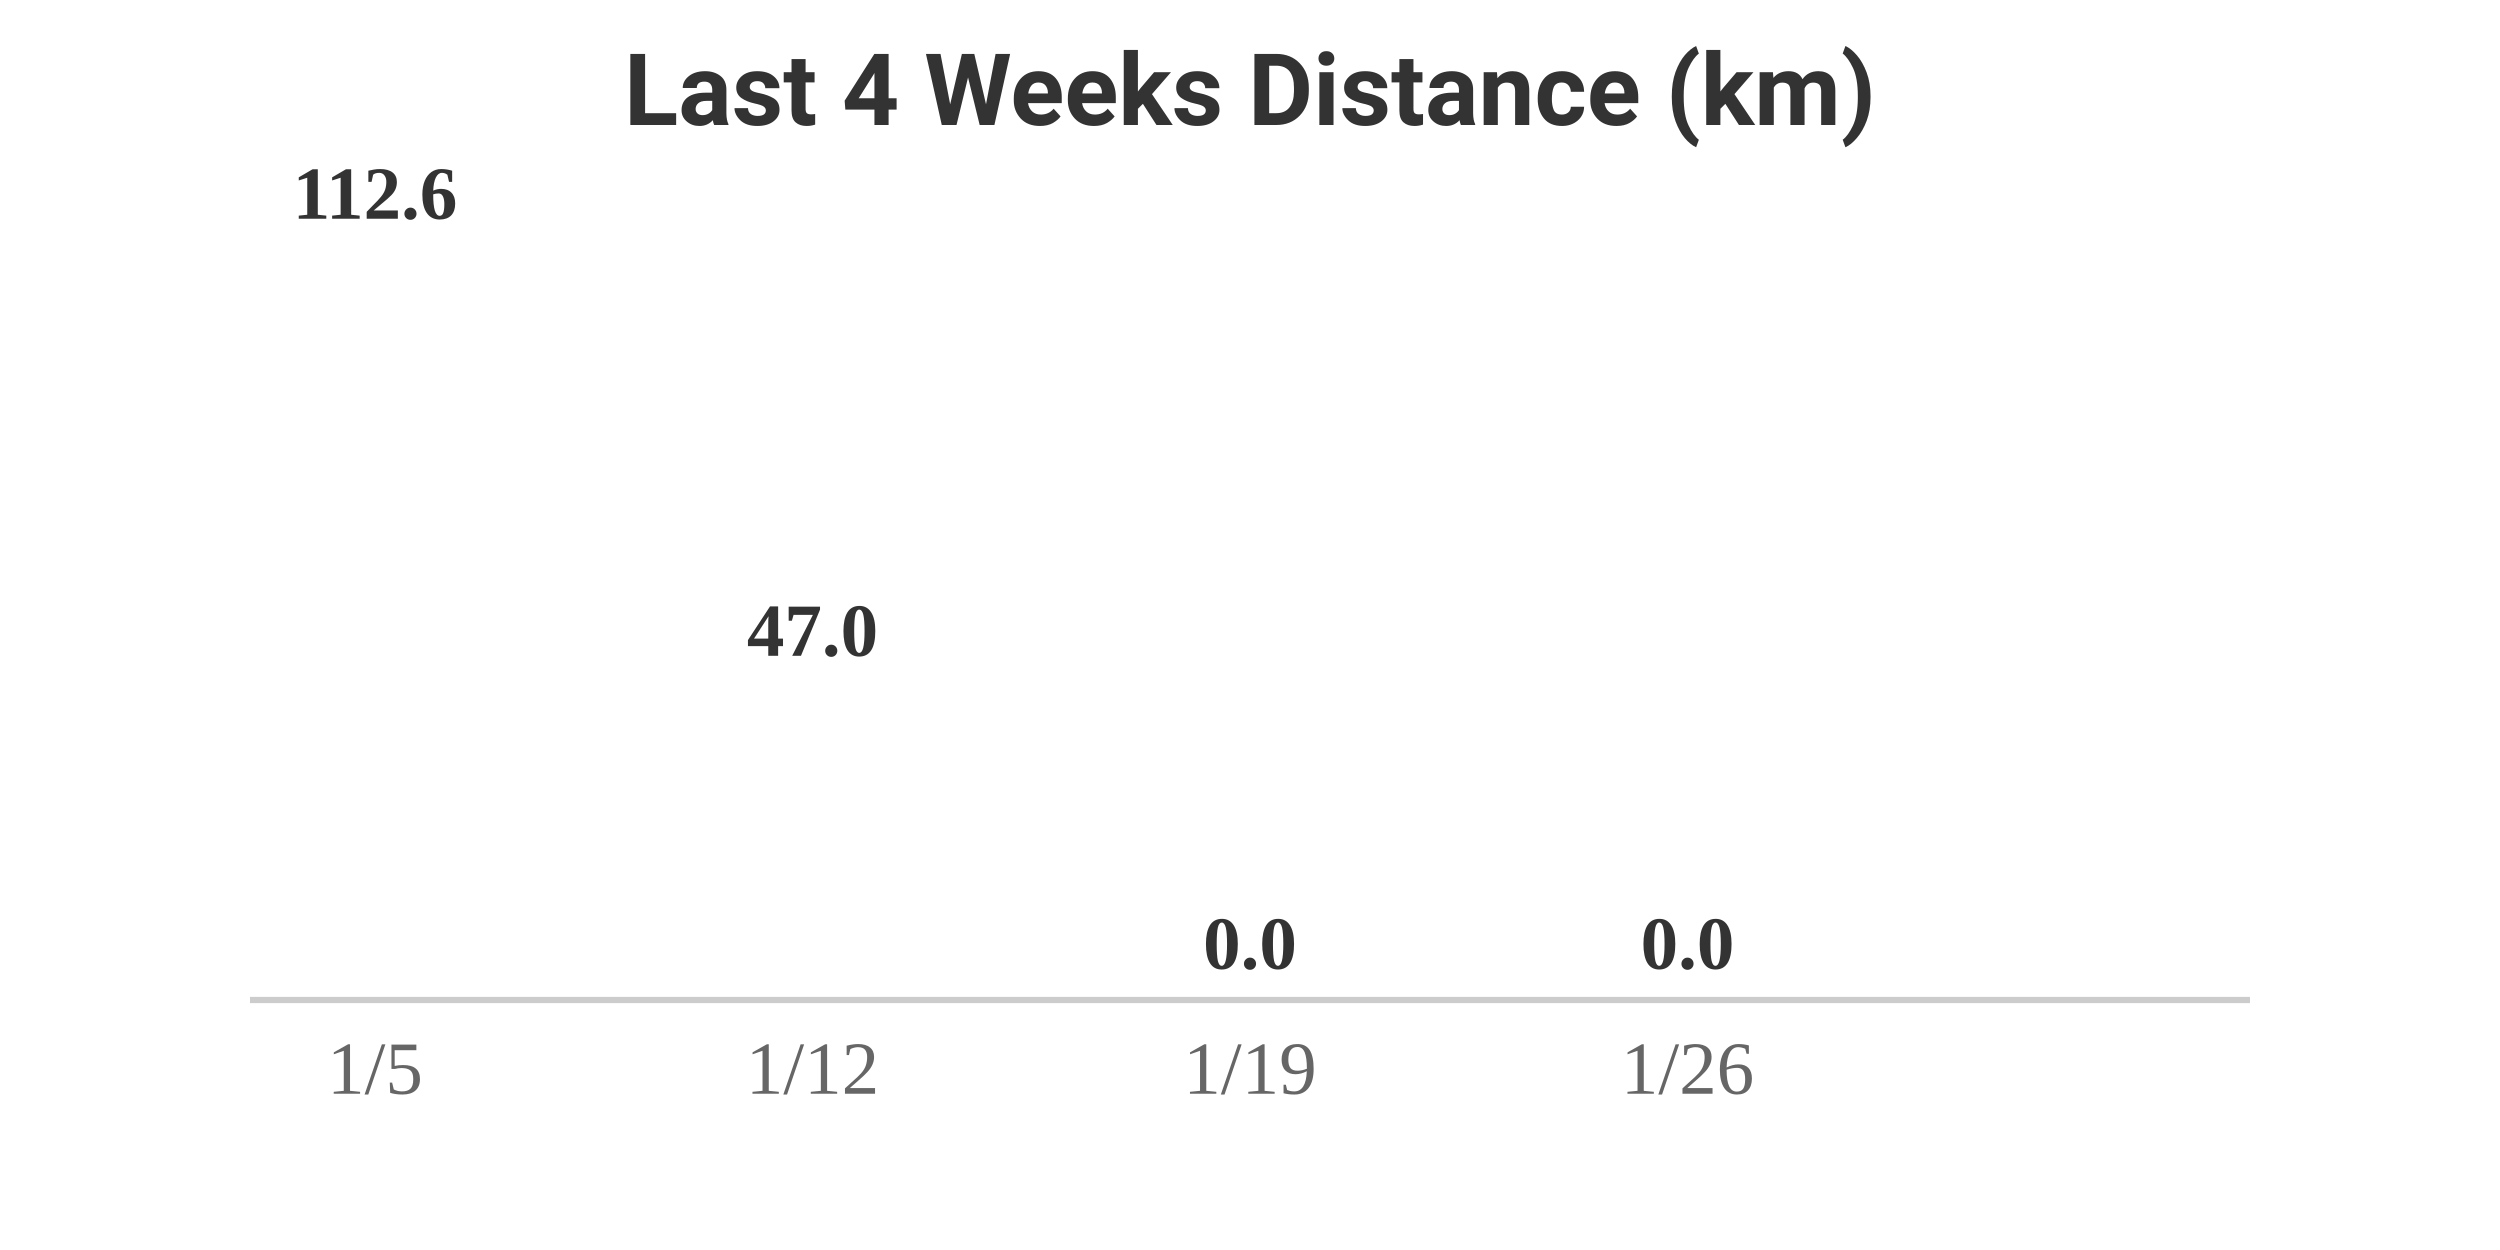
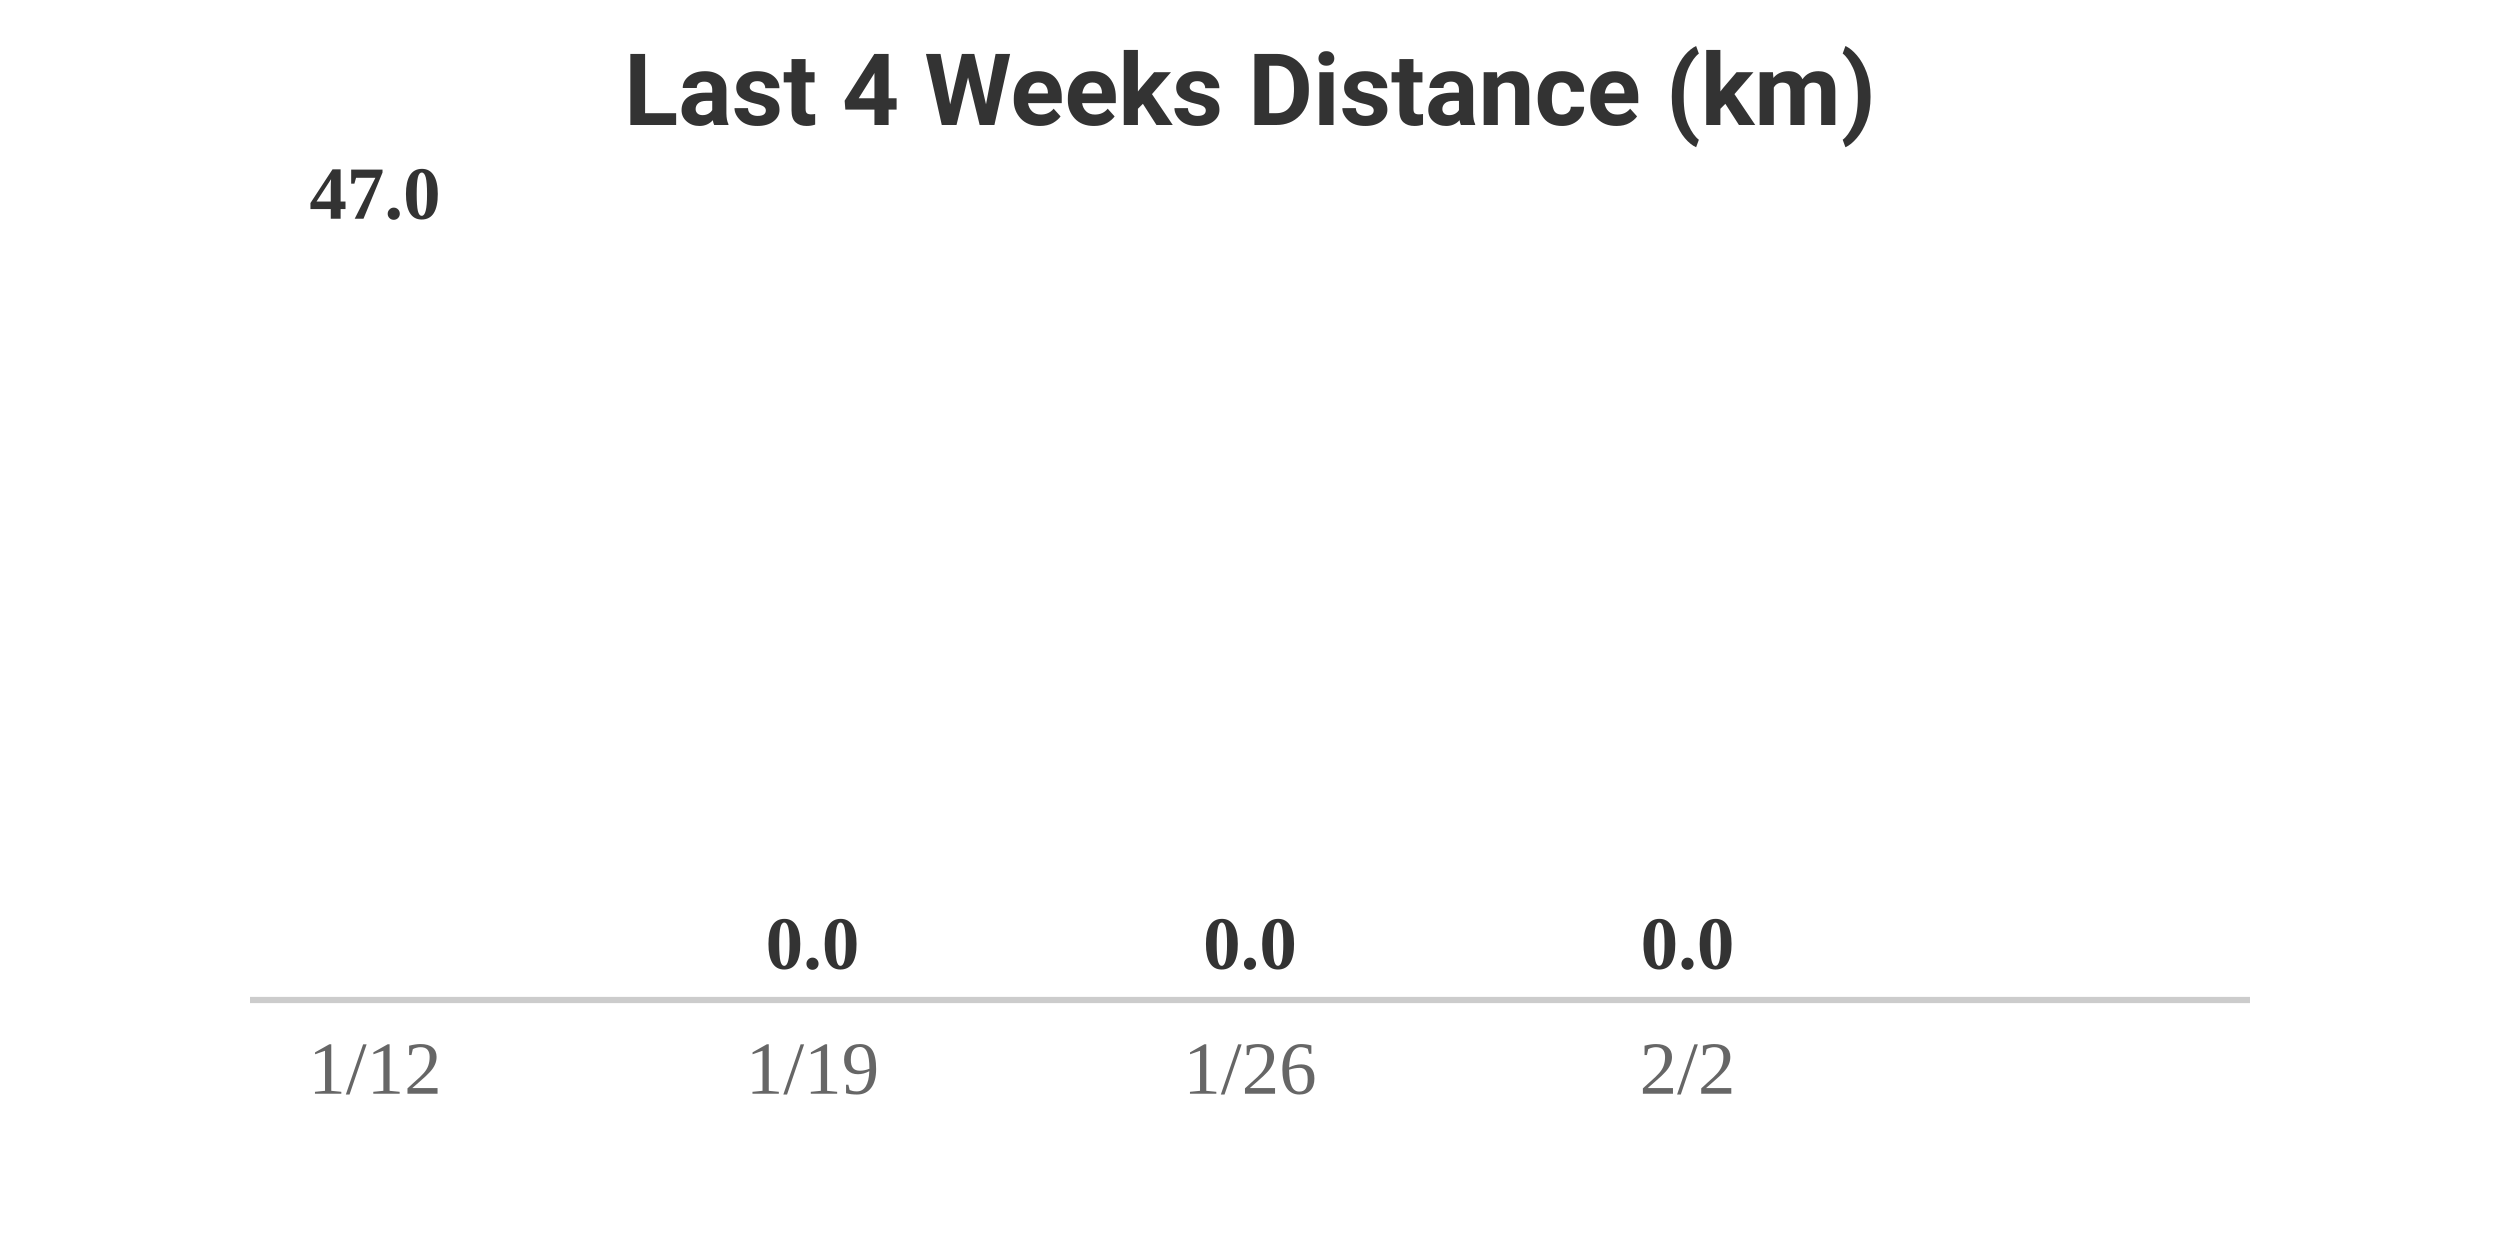
<svg xmlns="http://www.w3.org/2000/svg" width="400" height="200" viewBox="0 0 400 200">
  <style>
    .text { font-family: -apple-system, BlinkMacSystemFont, "Segoe UI", Roboto, Helvetica, Arial, sans-serif; }
    .title { font-size: 16px; font-weight: bold; fill: #333; }
    .label { font-size: 12px; fill: #666; }
    .value { font-size: 12px; font-weight: bold; fill: #333; }
    @media (prefers-color-scheme: dark) {
      .title { fill: #eee; }
      .label { fill: #aaa; }
      .value { fill: #eee; }
    }
  </style>
  <rect width="100%" height="100%" fill="none" />
  <text x="200" y="20" text-anchor="middle" class="title text">Last 4 Weeks Distance (km)</text>
  <g transform="translate(40, 0)">
-     <text x="20" y="35" text-anchor="middle" class="value">112.6</text>
+     <text x="20" y="35" text-anchor="middle" class="value">47.0</text>
    <rect y="160" width="40" height="0" fill="#FC4C02" rx="4">
      <animate attributeName="height" from="0" to="120" dur="0.8s" begin="0s" fill="freeze" calcMode="spline" keySplines="0.25 0.1 0.25 1" />
      <animate attributeName="y" from="160" to="40" dur="0.8s" begin="0s" fill="freeze" calcMode="spline" keySplines="0.25 0.1 0.25 1" />
    </rect>
-     <text x="20" y="175" text-anchor="middle" class="label">1/5</text>
+     <text x="20" y="175" text-anchor="middle" class="label">1/12</text>
  </g>
  <g transform="translate(110, 0)">
-     <text x="20" y="104.931" text-anchor="middle" class="value">47.0</text>
+     <text x="20" y="155" text-anchor="middle" class="value">0.0</text>
    <rect y="160" width="40" height="0" fill="#FC4C02" rx="4">
-       <animate attributeName="height" from="0" to="50.069" dur="0.8s" begin="0.2s" fill="freeze" calcMode="spline" keySplines="0.25 0.1 0.25 1" />
-       <animate attributeName="y" from="160" to="109.931" dur="0.8s" begin="0.2s" fill="freeze" calcMode="spline" keySplines="0.25 0.1 0.25 1" />
+       <animate attributeName="height" from="0" to="0" dur="0.8s" begin="0.2s" fill="freeze" calcMode="spline" keySplines="0.25 0.1 0.25 1" />
+       <animate attributeName="y" from="160" to="160" dur="0.8s" begin="0.2s" fill="freeze" calcMode="spline" keySplines="0.25 0.1 0.25 1" />
    </rect>
-     <text x="20" y="175" text-anchor="middle" class="label">1/12</text>
+     <text x="20" y="175" text-anchor="middle" class="label">1/19</text>
  </g>
  <g transform="translate(180, 0)">
    <text x="20" y="155" text-anchor="middle" class="value">0.0</text>
    <rect y="160" width="40" height="0" fill="#FC4C02" rx="4">
      <animate attributeName="height" from="0" to="0" dur="0.8s" begin="0.4s" fill="freeze" calcMode="spline" keySplines="0.25 0.1 0.25 1" />
      <animate attributeName="y" from="160" to="160" dur="0.8s" begin="0.4s" fill="freeze" calcMode="spline" keySplines="0.25 0.1 0.25 1" />
    </rect>
-     <text x="20" y="175" text-anchor="middle" class="label">1/19</text>
+     <text x="20" y="175" text-anchor="middle" class="label">1/26</text>
  </g>
  <g transform="translate(250, 0)">
    <text x="20" y="155" text-anchor="middle" class="value">0.0</text>
    <rect y="160" width="40" height="0" fill="#FC4C02" rx="4">
      <animate attributeName="height" from="0" to="0" dur="0.8s" begin="0.6s" fill="freeze" calcMode="spline" keySplines="0.25 0.1 0.25 1" />
      <animate attributeName="y" from="160" to="160" dur="0.8s" begin="0.6s" fill="freeze" calcMode="spline" keySplines="0.25 0.1 0.25 1" />
    </rect>
-     <text x="20" y="175" text-anchor="middle" class="label">1/26</text>
+     <text x="20" y="175" text-anchor="middle" class="label">2/2</text>
  </g>
  <line x1="40" y1="160" x2="360" y2="160" stroke="#ccc" stroke-width="1" />
</svg>
